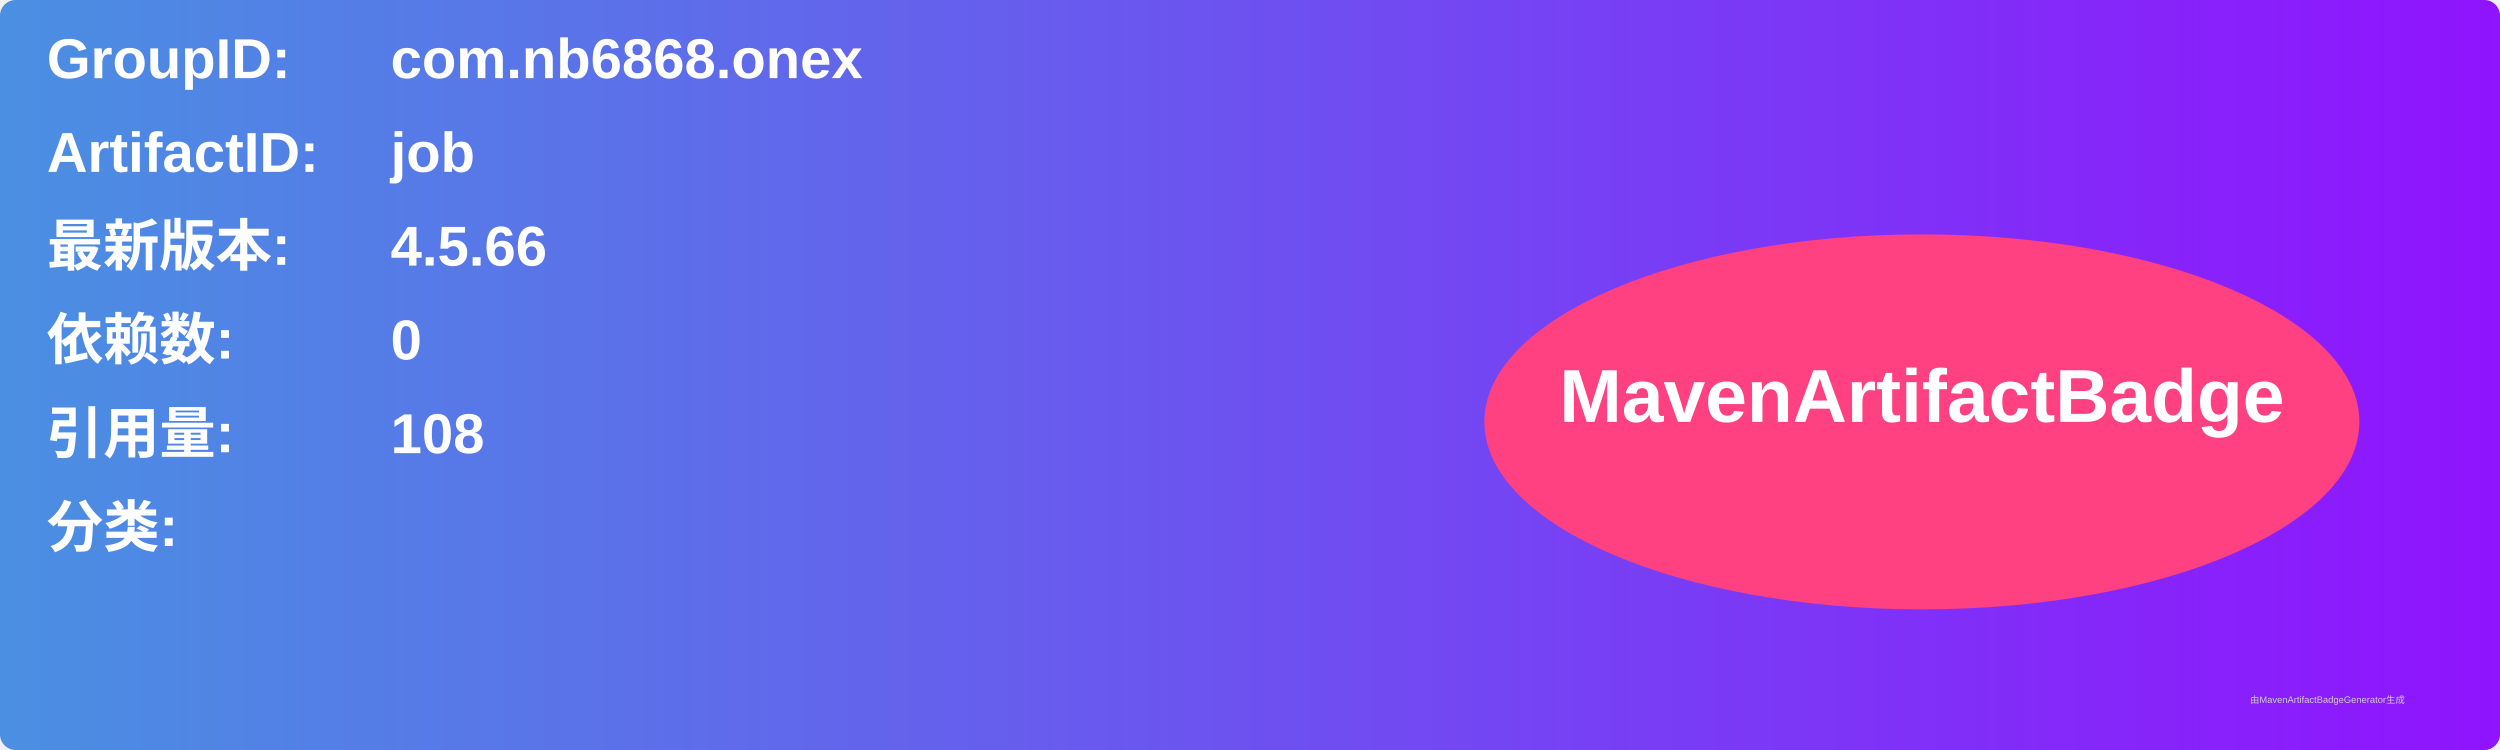
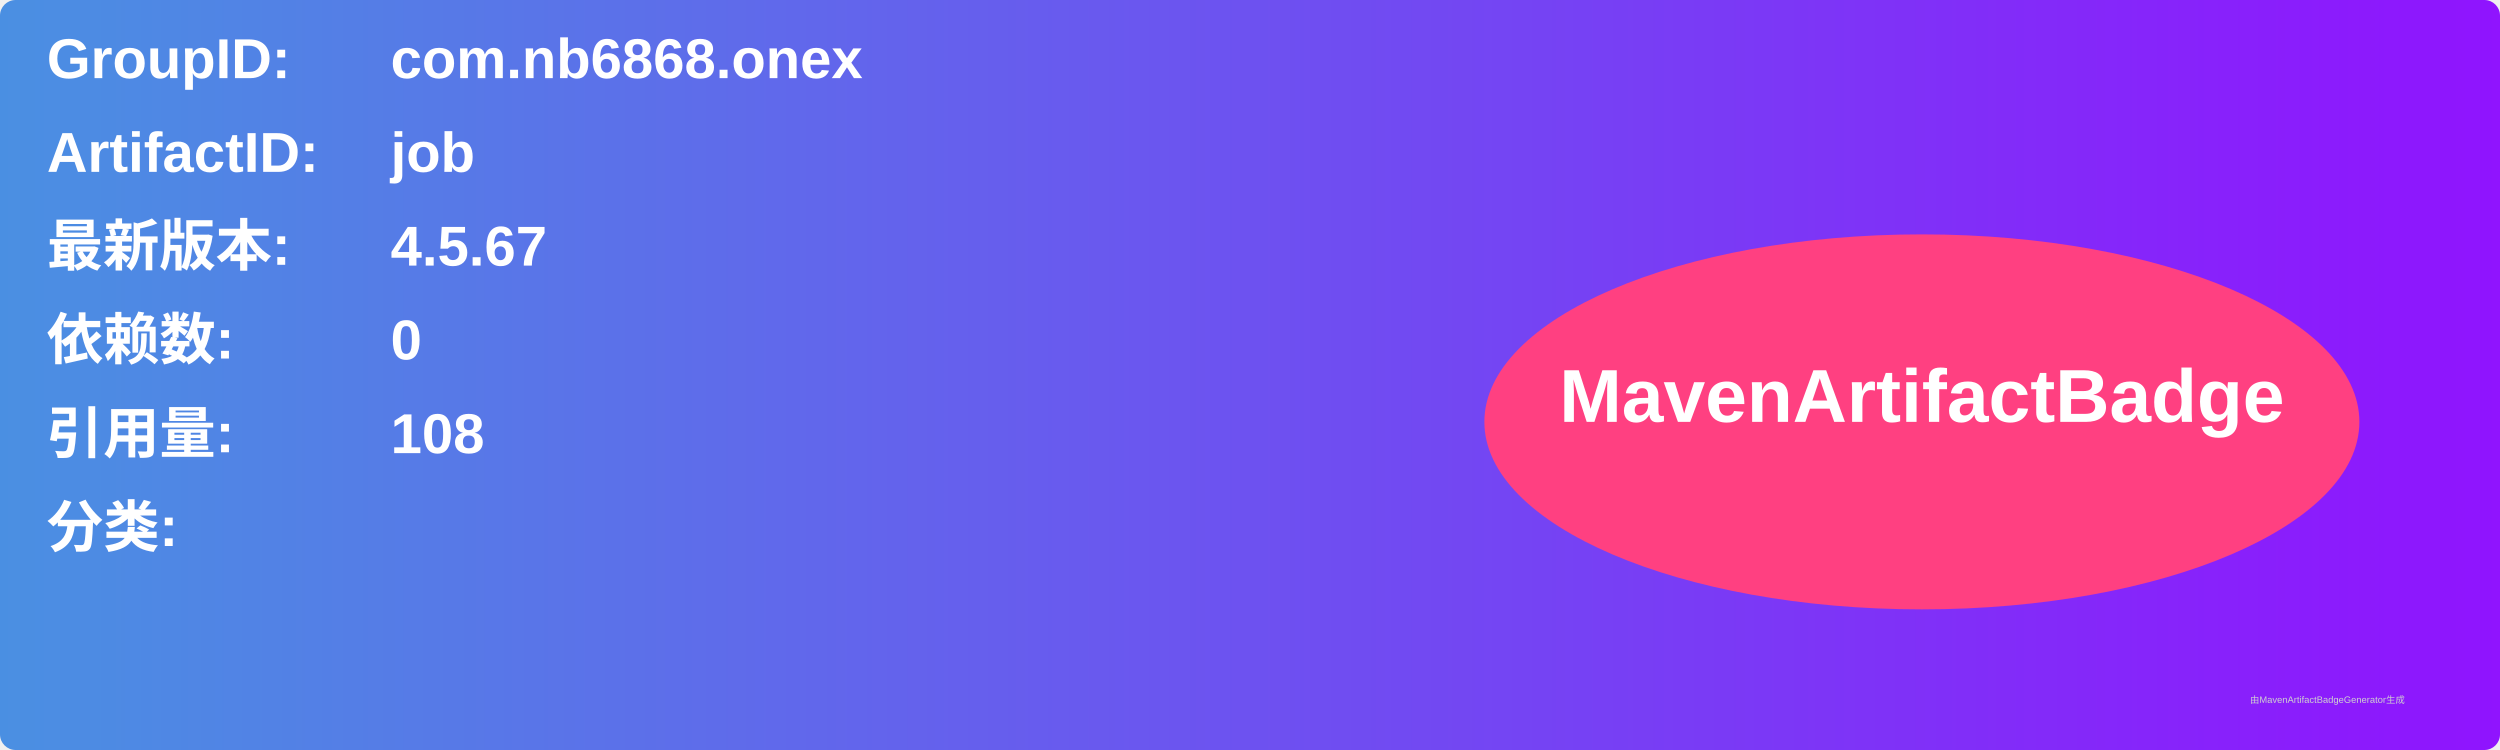
<svg xmlns="http://www.w3.org/2000/svg" width="800" height="240" viewBox="0 0 800 240">
  <linearGradient id="grad" x1="0%" y1="0%" x2="100%" y2="0%">
    <stop offset="0%" stop-color="#4a90e2" />
    <stop offset="100%" stop-color="#9013fe" />
  </linearGradient>
  <rect width="100%" height="100%" rx="5" ry="5" fill="url(#grad)" />
  <g transform="translate(15, 15)">
    <text x="0" y="10" font-family="Arial" font-size="18" fill="white" font-weight="bold" width="260">GroupID:</text>
    <text x="110" y="10" font-family="Arial" font-size="18" fill="white" font-weight="bold" width="460">com.nb6868.onex</text>
    <text x="0" y="40" font-family="Arial" font-size="18" fill="white" font-weight="bold" width="260">ArtifactID:</text>
    <text x="110" y="40" font-family="Arial" font-size="18" fill="white" font-weight="bold" width="460">job</text>
    <text x="0" y="70" font-family="Arial" font-size="18" fill="white" font-weight="bold">最新版本:</text>
    <text x="110" y="70" font-family="Arial" font-size="18" fill="white" font-weight="bold">
-       <tspan font-weight="bold">4.5.66</tspan>
+       <tspan font-weight="bold">4.5.67</tspan>
    </text>
    <text x="0" y="100" font-family="Arial" font-size="18" fill="white" font-weight="bold">依赖数: </text>
    <text x="110" y="100" font-family="Arial" font-size="18" fill="white">
      <tspan font-weight="bold">0</tspan>
    </text>
    <text x="0" y="130" font-family="Arial" font-size="18" fill="white" font-weight="bold">引用量: </text>
    <text x="110" y="130" font-family="Arial" font-size="18" fill="white">
      <tspan font-weight="bold">108</tspan>
    </text>
    <text x="0" y="160" font-family="Arial" font-size="18" fill="white" font-weight="bold">分类:</text>
    <text x="10" y="190" font-family="Arial" font-size="10" fill="white">
      <tspan font-weight="bold" />
    </text>
    <ellipse cx="600" cy="120" rx="140" ry="60" fill="#ff4081" />
    <text x="600" y="120" text-anchor="middle" font-family="Arial" font-size="24" fill="white" font-weight="bold">MavenArtifactBadge</text>
  </g>
  <text x="720" y="225" font-family="Arial" font-size="3" fill="#d0d0d0">由MavenArtifactBadgeGenerator生成</text>
</svg>
